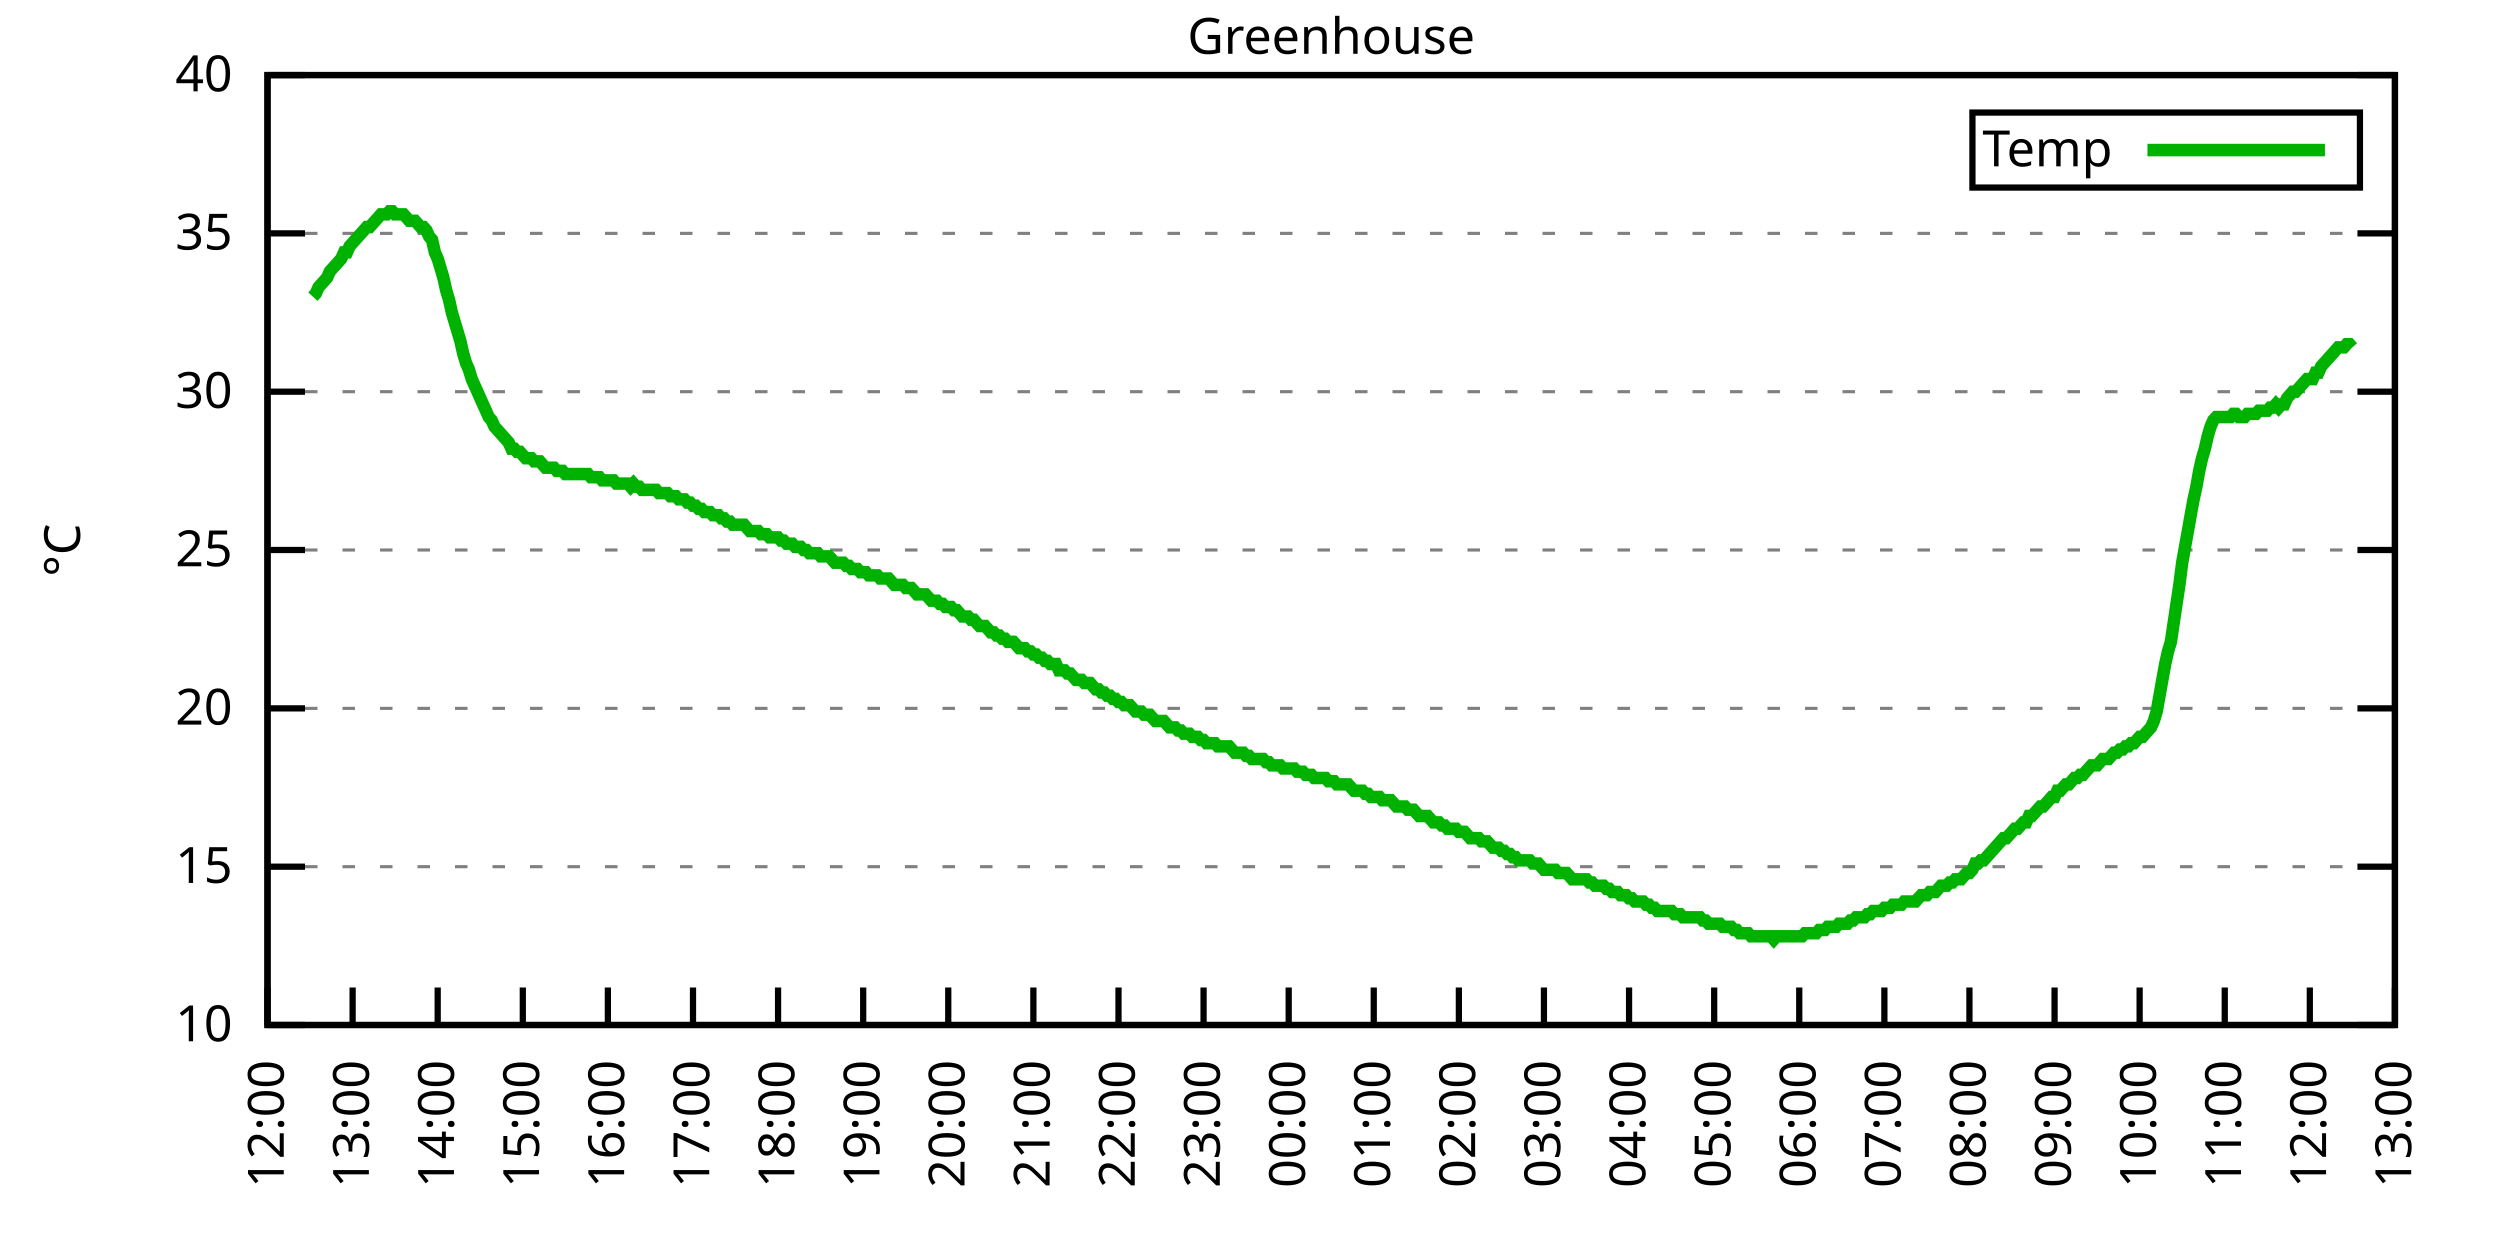
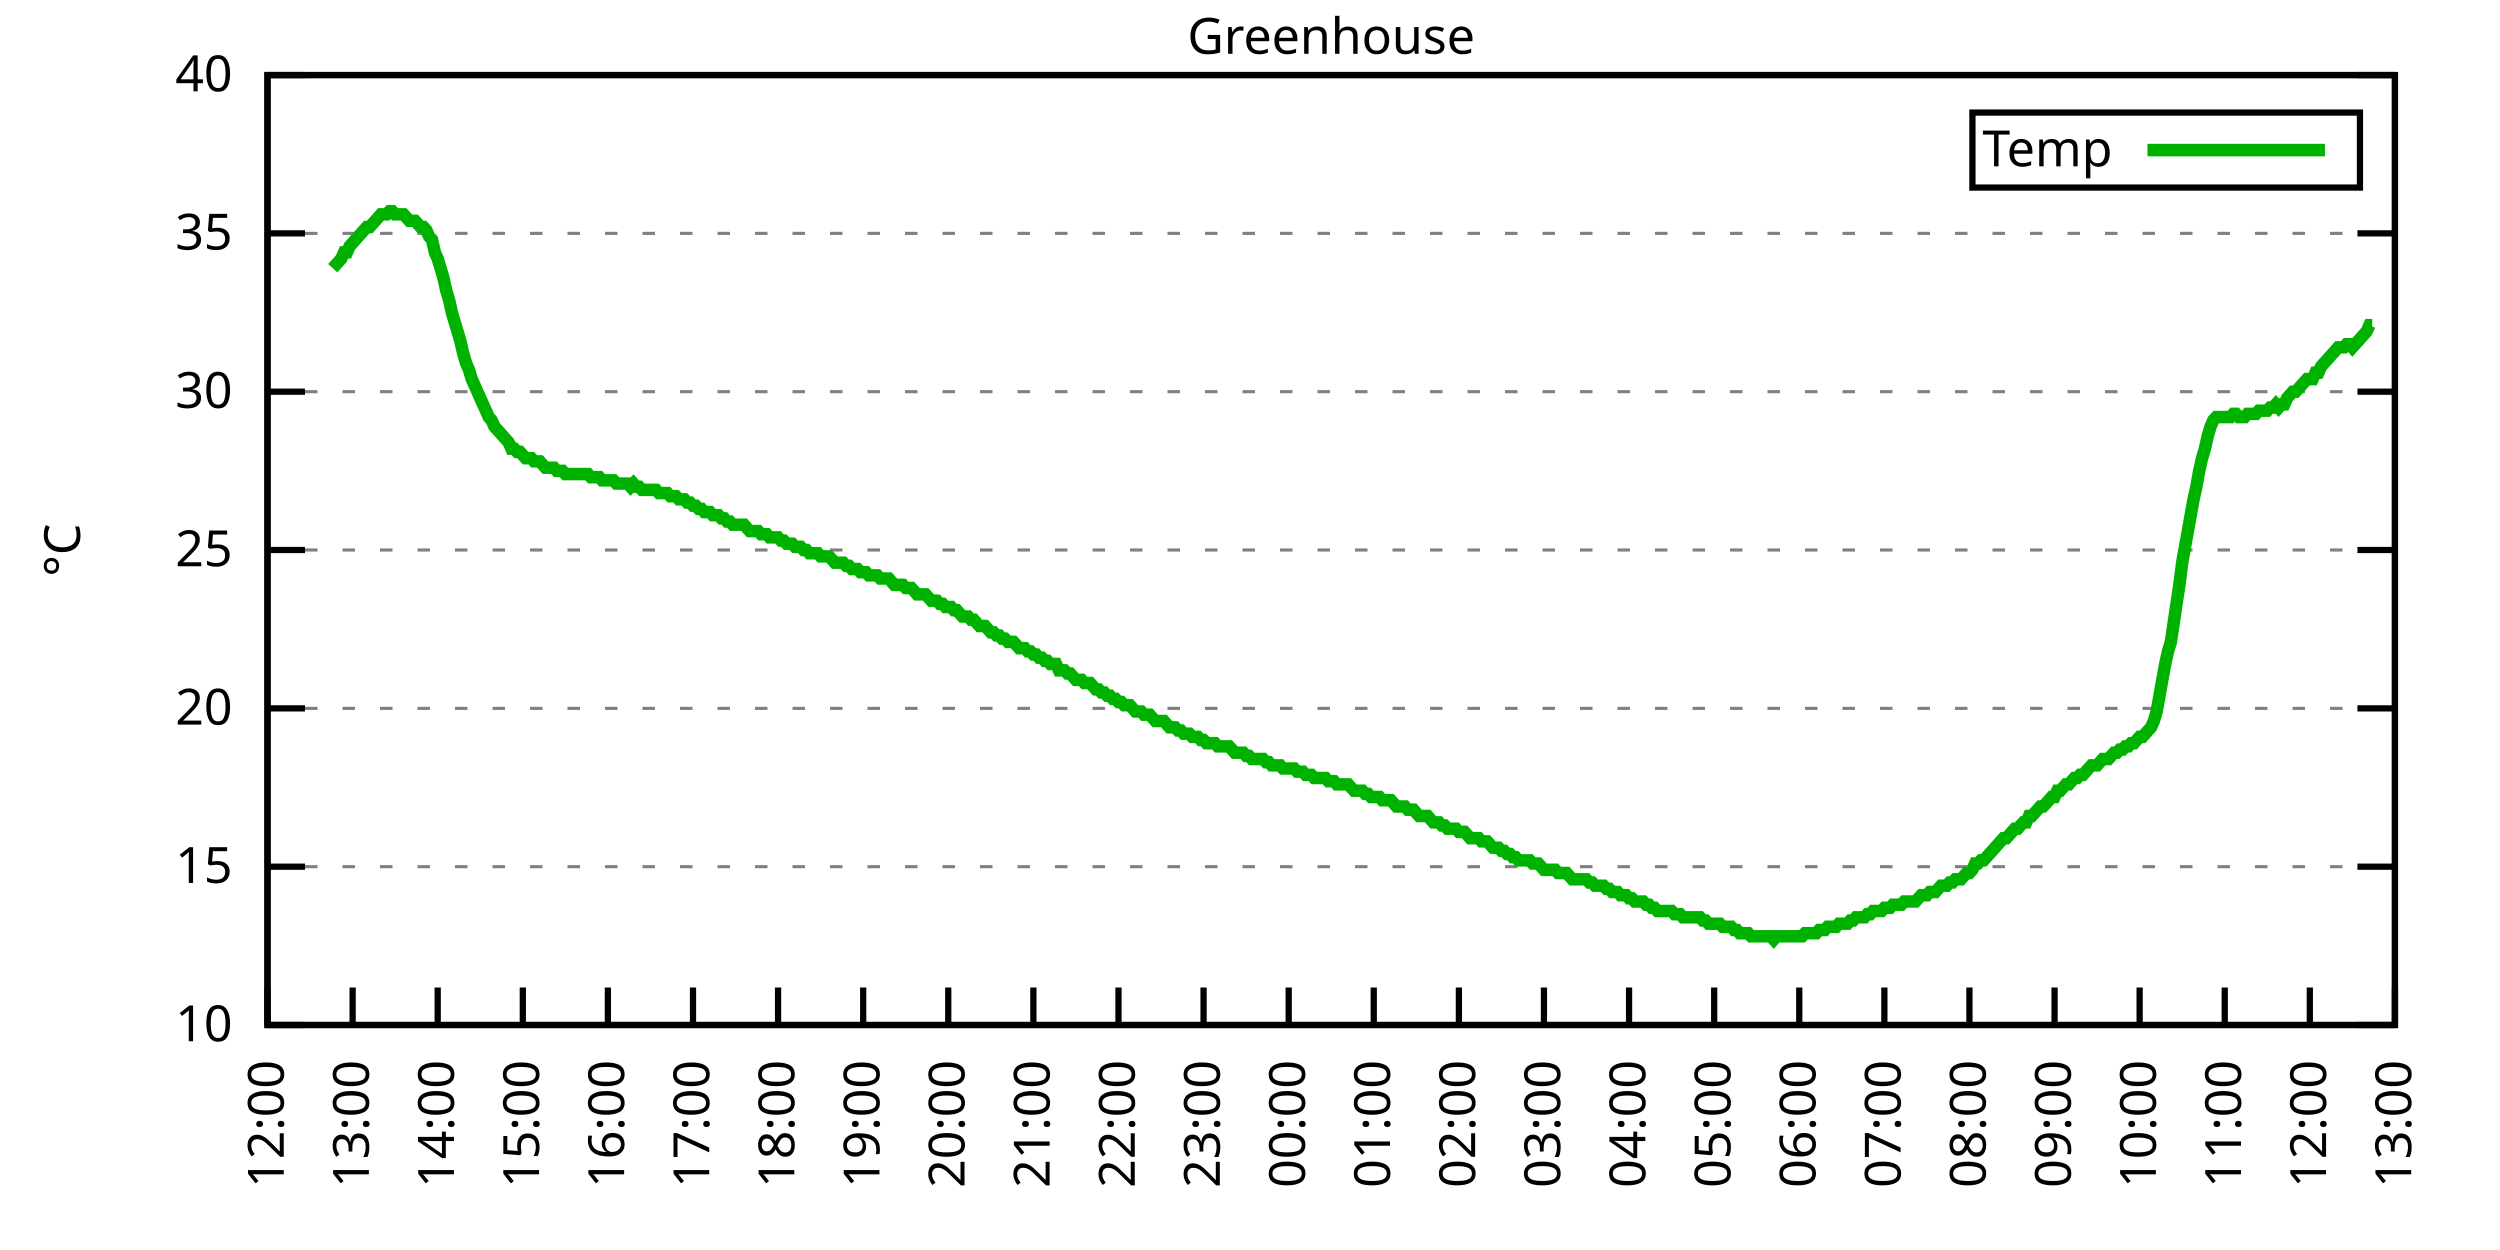
<svg xmlns="http://www.w3.org/2000/svg" xmlns:xlink="http://www.w3.org/1999/xlink" width="400" height="200" viewBox="0 0 400 200">
  <g id="gnuplot_canvas">
    <rect x="0" y="0" width="400" height="200" fill="none" />
    <defs>
      <circle id="gpDot" r="0.5" stroke-width="0.5" stroke="currentColor" />
      <path id="gpPt0" stroke-width="0.333" stroke="currentColor" d="M-1,0 h2 M0,-1 v2" />
      <path id="gpPt1" stroke-width="0.333" stroke="currentColor" d="M-1,-1 L1,1 M1,-1 L-1,1" />
      <path id="gpPt2" stroke-width="0.333" stroke="currentColor" d="M-1,0 L1,0 M0,-1 L0,1 M-1,-1 L1,1 M-1,1 L1,-1" />
      <rect id="gpPt3" stroke-width="0.333" stroke="currentColor" x="-1" y="-1" width="2" height="2" />
      <rect id="gpPt4" stroke-width="0.333" stroke="currentColor" fill="currentColor" x="-1" y="-1" width="2" height="2" />
      <circle id="gpPt5" stroke-width="0.333" stroke="currentColor" cx="0" cy="0" r="1" />
      <use xlink:href="#gpPt5" id="gpPt6" fill="currentColor" stroke="none" />
      <path id="gpPt7" stroke-width="0.333" stroke="currentColor" d="M0,-1.33 L-1.33,0.67 L1.33,0.67 z" />
      <use xlink:href="#gpPt7" id="gpPt8" fill="currentColor" stroke="none" />
      <use xlink:href="#gpPt7" id="gpPt9" stroke="currentColor" transform="rotate(180)" />
      <use xlink:href="#gpPt9" id="gpPt10" fill="currentColor" stroke="none" />
      <use xlink:href="#gpPt3" id="gpPt11" stroke="currentColor" transform="rotate(45)" />
      <use xlink:href="#gpPt11" id="gpPt12" fill="currentColor" stroke="none" />
      <path id="gpPt13" stroke-width="0.333" stroke="currentColor" d="M0,1.330 L1.265,0.411 L0.782,-1.067 L-0.782,-1.076 L-1.265,0.411 z" />
      <use xlink:href="#gpPt13" id="gpPt14" fill="currentColor" stroke="none" />
      <filter id="textbox" filterUnits="objectBoundingBox" x="0" y="0" height="1" width="1">
        <feFlood flood-color="white" flood-opacity="1" result="bgnd" />
        <feComposite in="SourceGraphic" in2="bgnd" operator="atop" />
      </filter>
      <filter id="greybox" filterUnits="objectBoundingBox" x="0" y="0" height="1" width="1">
        <feFlood flood-color="lightgrey" flood-opacity="1" result="grey" />
        <feComposite in="SourceGraphic" in2="grey" operator="atop" />
      </filter>
    </defs>
    <g fill="none" color="white" stroke="currentColor" stroke-width="1.00" stroke-linecap="butt" stroke-linejoin="miter">
</g>
    <g fill="none" color="black" stroke="currentColor" stroke-width="1.00" stroke-linecap="butt" stroke-linejoin="miter">
      <g stroke="none" shape-rendering="crispEdges">
        <polygon fill="rgb(255, 255, 255)" points="42.80,164.00 383.18,164.00 383.18,12.02 42.80,12.02 " />
      </g>
    </g>
    <g fill="none" color="black" stroke="currentColor" stroke-width="1.00" stroke-linecap="butt" stroke-linejoin="miter">
</g>
    <g fill="none" color="black" stroke="black" stroke-width="0.50" stroke-linecap="butt" stroke-linejoin="miter">
</g>
    <g fill="none" color="gray" stroke="currentColor" stroke-width="0.50" stroke-linecap="butt" stroke-linejoin="miter">
      <path stroke="gray" stroke-dasharray="2,4" class="gridline" d="M42.80,164.00 L383.19,164.00  " />
    </g>
    <g fill="none" color="gray" stroke="gray" stroke-width="1.00" stroke-linecap="butt" stroke-linejoin="miter">
</g>
    <g fill="none" color="black" stroke="currentColor" stroke-width="1.00" stroke-linecap="butt" stroke-linejoin="miter">
      <path stroke="black" d="M42.80,164.00 L48.80,164.00 M383.19,164.00 L377.19,164.00  " />
      <g transform="translate(37.20,166.60)" stroke="none" fill="black" font-family="Sans" font-size="8.00" text-anchor="end">
        <text>
          <tspan font-family="Sans"> 10</tspan>
        </text>
      </g>
    </g>
    <g fill="none" color="black" stroke="currentColor" stroke-width="1.00" stroke-linecap="butt" stroke-linejoin="miter">
</g>
    <g fill="none" color="black" stroke="black" stroke-width="0.50" stroke-linecap="butt" stroke-linejoin="miter">
</g>
    <g fill="none" color="gray" stroke="currentColor" stroke-width="0.50" stroke-linecap="butt" stroke-linejoin="miter">
      <path stroke="gray" stroke-dasharray="2,4" class="gridline" d="M42.80,138.67 L383.19,138.67  " />
    </g>
    <g fill="none" color="gray" stroke="gray" stroke-width="1.00" stroke-linecap="butt" stroke-linejoin="miter">
</g>
    <g fill="none" color="black" stroke="currentColor" stroke-width="1.00" stroke-linecap="butt" stroke-linejoin="miter">
      <path stroke="black" d="M42.80,138.67 L48.80,138.67 M383.19,138.67 L377.19,138.67  " />
      <g transform="translate(37.20,141.27)" stroke="none" fill="black" font-family="Sans" font-size="8.00" text-anchor="end">
        <text>
          <tspan font-family="Sans"> 15</tspan>
        </text>
      </g>
    </g>
    <g fill="none" color="black" stroke="currentColor" stroke-width="1.00" stroke-linecap="butt" stroke-linejoin="miter">
</g>
    <g fill="none" color="black" stroke="black" stroke-width="0.50" stroke-linecap="butt" stroke-linejoin="miter">
</g>
    <g fill="none" color="gray" stroke="currentColor" stroke-width="0.50" stroke-linecap="butt" stroke-linejoin="miter">
      <path stroke="gray" stroke-dasharray="2,4" class="gridline" d="M42.80,113.34 L383.19,113.34  " />
    </g>
    <g fill="none" color="gray" stroke="gray" stroke-width="1.00" stroke-linecap="butt" stroke-linejoin="miter">
</g>
    <g fill="none" color="black" stroke="currentColor" stroke-width="1.00" stroke-linecap="butt" stroke-linejoin="miter">
      <path stroke="black" d="M42.80,113.34 L48.80,113.34 M383.19,113.34 L377.19,113.34  " />
      <g transform="translate(37.20,115.94)" stroke="none" fill="black" font-family="Sans" font-size="8.00" text-anchor="end">
        <text>
          <tspan font-family="Sans"> 20</tspan>
        </text>
      </g>
    </g>
    <g fill="none" color="black" stroke="currentColor" stroke-width="1.00" stroke-linecap="butt" stroke-linejoin="miter">
</g>
    <g fill="none" color="black" stroke="black" stroke-width="0.50" stroke-linecap="butt" stroke-linejoin="miter">
</g>
    <g fill="none" color="gray" stroke="currentColor" stroke-width="0.50" stroke-linecap="butt" stroke-linejoin="miter">
      <path stroke="gray" stroke-dasharray="2,4" class="gridline" d="M42.80,88.00 L383.19,88.00  " />
    </g>
    <g fill="none" color="gray" stroke="gray" stroke-width="1.00" stroke-linecap="butt" stroke-linejoin="miter">
</g>
    <g fill="none" color="black" stroke="currentColor" stroke-width="1.00" stroke-linecap="butt" stroke-linejoin="miter">
      <path stroke="black" d="M42.80,88.00 L48.80,88.00 M383.19,88.00 L377.19,88.00  " />
      <g transform="translate(37.20,90.60)" stroke="none" fill="black" font-family="Sans" font-size="8.00" text-anchor="end">
        <text>
          <tspan font-family="Sans"> 25</tspan>
        </text>
      </g>
    </g>
    <g fill="none" color="black" stroke="currentColor" stroke-width="1.00" stroke-linecap="butt" stroke-linejoin="miter">
</g>
    <g fill="none" color="black" stroke="black" stroke-width="0.50" stroke-linecap="butt" stroke-linejoin="miter">
</g>
    <g fill="none" color="gray" stroke="currentColor" stroke-width="0.50" stroke-linecap="butt" stroke-linejoin="miter">
      <path stroke="gray" stroke-dasharray="2,4" class="gridline" d="M42.80,62.67 L383.19,62.67  " />
    </g>
    <g fill="none" color="gray" stroke="gray" stroke-width="1.00" stroke-linecap="butt" stroke-linejoin="miter">
</g>
    <g fill="none" color="black" stroke="currentColor" stroke-width="1.00" stroke-linecap="butt" stroke-linejoin="miter">
      <path stroke="black" d="M42.80,62.67 L48.80,62.67 M383.19,62.67 L377.19,62.67  " />
      <g transform="translate(37.20,65.27)" stroke="none" fill="black" font-family="Sans" font-size="8.00" text-anchor="end">
        <text>
          <tspan font-family="Sans"> 30</tspan>
        </text>
      </g>
    </g>
    <g fill="none" color="black" stroke="currentColor" stroke-width="1.00" stroke-linecap="butt" stroke-linejoin="miter">
</g>
    <g fill="none" color="black" stroke="black" stroke-width="0.50" stroke-linecap="butt" stroke-linejoin="miter">
</g>
    <g fill="none" color="gray" stroke="currentColor" stroke-width="0.50" stroke-linecap="butt" stroke-linejoin="miter">
      <path stroke="gray" stroke-dasharray="2,4" class="gridline" d="M42.80,37.34 L383.19,37.34  " />
    </g>
    <g fill="none" color="gray" stroke="gray" stroke-width="1.00" stroke-linecap="butt" stroke-linejoin="miter">
</g>
    <g fill="none" color="black" stroke="currentColor" stroke-width="1.00" stroke-linecap="butt" stroke-linejoin="miter">
      <path stroke="black" d="M42.80,37.34 L48.80,37.34 M383.19,37.34 L377.19,37.34  " />
      <g transform="translate(37.20,39.94)" stroke="none" fill="black" font-family="Sans" font-size="8.00" text-anchor="end">
        <text>
          <tspan font-family="Sans"> 35</tspan>
        </text>
      </g>
    </g>
    <g fill="none" color="black" stroke="currentColor" stroke-width="1.00" stroke-linecap="butt" stroke-linejoin="miter">
</g>
    <g fill="none" color="black" stroke="black" stroke-width="0.50" stroke-linecap="butt" stroke-linejoin="miter">
</g>
    <g fill="none" color="gray" stroke="currentColor" stroke-width="0.50" stroke-linecap="butt" stroke-linejoin="miter">
      <path stroke="gray" stroke-dasharray="2,4" class="gridline" d="M42.80,12.01 L383.19,12.01  " />
    </g>
    <g fill="none" color="gray" stroke="gray" stroke-width="1.00" stroke-linecap="butt" stroke-linejoin="miter">
</g>
    <g fill="none" color="black" stroke="currentColor" stroke-width="1.00" stroke-linecap="butt" stroke-linejoin="miter">
      <path stroke="black" d="M42.80,12.01 L48.80,12.01 M383.19,12.01 L377.19,12.01  " />
      <g transform="translate(37.20,14.61)" stroke="none" fill="black" font-family="Sans" font-size="8.00" text-anchor="end">
        <text>
          <tspan font-family="Sans"> 40</tspan>
        </text>
      </g>
    </g>
    <g fill="none" color="black" stroke="currentColor" stroke-width="1.00" stroke-linecap="butt" stroke-linejoin="miter">
      <path stroke="black" d="M42.80,164.00 L42.80,158.00  " />
      <g transform="translate(45.40,169.60) rotate(270.00)" stroke="none" fill="black" font-family="Sans" font-size="8.00" text-anchor="end">
        <text>
          <tspan font-family="Sans">12:00</tspan>
        </text>
      </g>
    </g>
    <g fill="none" color="black" stroke="currentColor" stroke-width="1.00" stroke-linecap="butt" stroke-linejoin="miter">
      <path stroke="black" d="M56.42,164.00 L56.42,158.00  " />
      <g transform="translate(59.02,169.60) rotate(270.00)" stroke="none" fill="black" font-family="Sans" font-size="8.00" text-anchor="end">
        <text>
          <tspan font-family="Sans">13:00</tspan>
        </text>
      </g>
    </g>
    <g fill="none" color="black" stroke="currentColor" stroke-width="1.00" stroke-linecap="butt" stroke-linejoin="miter">
      <path stroke="black" d="M70.03,164.00 L70.03,158.00  " />
      <g transform="translate(72.63,169.60) rotate(270.00)" stroke="none" fill="black" font-family="Sans" font-size="8.00" text-anchor="end">
        <text>
          <tspan font-family="Sans">14:00</tspan>
        </text>
      </g>
    </g>
    <g fill="none" color="black" stroke="currentColor" stroke-width="1.00" stroke-linecap="butt" stroke-linejoin="miter">
      <path stroke="black" d="M83.65,164.00 L83.65,158.00  " />
      <g transform="translate(86.25,169.60) rotate(270.00)" stroke="none" fill="black" font-family="Sans" font-size="8.00" text-anchor="end">
        <text>
          <tspan font-family="Sans">15:00</tspan>
        </text>
      </g>
    </g>
    <g fill="none" color="black" stroke="currentColor" stroke-width="1.00" stroke-linecap="butt" stroke-linejoin="miter">
      <path stroke="black" d="M97.26,164.00 L97.26,158.00  " />
      <g transform="translate(99.86,169.60) rotate(270.00)" stroke="none" fill="black" font-family="Sans" font-size="8.00" text-anchor="end">
        <text>
          <tspan font-family="Sans">16:00</tspan>
        </text>
      </g>
    </g>
    <g fill="none" color="black" stroke="currentColor" stroke-width="1.00" stroke-linecap="butt" stroke-linejoin="miter">
      <path stroke="black" d="M110.88,164.00 L110.88,158.00  " />
      <g transform="translate(113.48,169.60) rotate(270.00)" stroke="none" fill="black" font-family="Sans" font-size="8.00" text-anchor="end">
        <text>
          <tspan font-family="Sans">17:00</tspan>
        </text>
      </g>
    </g>
    <g fill="none" color="black" stroke="currentColor" stroke-width="1.00" stroke-linecap="butt" stroke-linejoin="miter">
      <path stroke="black" d="M124.49,164.00 L124.49,158.00  " />
      <g transform="translate(127.09,169.60) rotate(270.00)" stroke="none" fill="black" font-family="Sans" font-size="8.00" text-anchor="end">
        <text>
          <tspan font-family="Sans">18:00</tspan>
        </text>
      </g>
    </g>
    <g fill="none" color="black" stroke="currentColor" stroke-width="1.00" stroke-linecap="butt" stroke-linejoin="miter">
      <path stroke="black" d="M138.11,164.00 L138.11,158.00  " />
      <g transform="translate(140.71,169.60) rotate(270.00)" stroke="none" fill="black" font-family="Sans" font-size="8.00" text-anchor="end">
        <text>
          <tspan font-family="Sans">19:00</tspan>
        </text>
      </g>
    </g>
    <g fill="none" color="black" stroke="currentColor" stroke-width="1.00" stroke-linecap="butt" stroke-linejoin="miter">
      <path stroke="black" d="M151.72,164.00 L151.72,158.00  " />
      <g transform="translate(154.32,169.60) rotate(270.00)" stroke="none" fill="black" font-family="Sans" font-size="8.00" text-anchor="end">
        <text>
          <tspan font-family="Sans">20:00</tspan>
        </text>
      </g>
    </g>
    <g fill="none" color="black" stroke="currentColor" stroke-width="1.00" stroke-linecap="butt" stroke-linejoin="miter">
      <path stroke="black" d="M165.34,164.00 L165.34,158.00  " />
      <g transform="translate(167.94,169.60) rotate(270.00)" stroke="none" fill="black" font-family="Sans" font-size="8.00" text-anchor="end">
        <text>
          <tspan font-family="Sans">21:00</tspan>
        </text>
      </g>
    </g>
    <g fill="none" color="black" stroke="currentColor" stroke-width="1.00" stroke-linecap="butt" stroke-linejoin="miter">
      <path stroke="black" d="M178.96,164.00 L178.96,158.00  " />
      <g transform="translate(181.56,169.60) rotate(270.00)" stroke="none" fill="black" font-family="Sans" font-size="8.00" text-anchor="end">
        <text>
          <tspan font-family="Sans">22:00</tspan>
        </text>
      </g>
    </g>
    <g fill="none" color="black" stroke="currentColor" stroke-width="1.00" stroke-linecap="butt" stroke-linejoin="miter">
      <path stroke="black" d="M192.57,164.00 L192.57,158.00  " />
      <g transform="translate(195.17,169.60) rotate(270.00)" stroke="none" fill="black" font-family="Sans" font-size="8.00" text-anchor="end">
        <text>
          <tspan font-family="Sans">23:00</tspan>
        </text>
      </g>
    </g>
    <g fill="none" color="black" stroke="currentColor" stroke-width="1.00" stroke-linecap="butt" stroke-linejoin="miter">
      <path stroke="black" d="M206.19,164.00 L206.19,158.00  " />
      <g transform="translate(208.79,169.60) rotate(270.00)" stroke="none" fill="black" font-family="Sans" font-size="8.00" text-anchor="end">
        <text>
          <tspan font-family="Sans">00:00</tspan>
        </text>
      </g>
    </g>
    <g fill="none" color="black" stroke="currentColor" stroke-width="1.00" stroke-linecap="butt" stroke-linejoin="miter">
      <path stroke="black" d="M219.80,164.00 L219.80,158.00  " />
      <g transform="translate(222.40,169.60) rotate(270.00)" stroke="none" fill="black" font-family="Sans" font-size="8.00" text-anchor="end">
        <text>
          <tspan font-family="Sans">01:00</tspan>
        </text>
      </g>
    </g>
    <g fill="none" color="black" stroke="currentColor" stroke-width="1.00" stroke-linecap="butt" stroke-linejoin="miter">
      <path stroke="black" d="M233.42,164.00 L233.42,158.00  " />
      <g transform="translate(236.02,169.60) rotate(270.00)" stroke="none" fill="black" font-family="Sans" font-size="8.00" text-anchor="end">
        <text>
          <tspan font-family="Sans">02:00</tspan>
        </text>
      </g>
    </g>
    <g fill="none" color="black" stroke="currentColor" stroke-width="1.00" stroke-linecap="butt" stroke-linejoin="miter">
      <path stroke="black" d="M247.03,164.00 L247.03,158.00  " />
      <g transform="translate(249.63,169.60) rotate(270.00)" stroke="none" fill="black" font-family="Sans" font-size="8.00" text-anchor="end">
        <text>
          <tspan font-family="Sans">03:00</tspan>
        </text>
      </g>
    </g>
    <g fill="none" color="black" stroke="currentColor" stroke-width="1.00" stroke-linecap="butt" stroke-linejoin="miter">
      <path stroke="black" d="M260.65,164.00 L260.65,158.00  " />
      <g transform="translate(263.25,169.60) rotate(270.00)" stroke="none" fill="black" font-family="Sans" font-size="8.00" text-anchor="end">
        <text>
          <tspan font-family="Sans">04:00</tspan>
        </text>
      </g>
    </g>
    <g fill="none" color="black" stroke="currentColor" stroke-width="1.00" stroke-linecap="butt" stroke-linejoin="miter">
      <path stroke="black" d="M274.27,164.00 L274.27,158.00  " />
      <g transform="translate(276.87,169.60) rotate(270.00)" stroke="none" fill="black" font-family="Sans" font-size="8.00" text-anchor="end">
        <text>
          <tspan font-family="Sans">05:00</tspan>
        </text>
      </g>
    </g>
    <g fill="none" color="black" stroke="currentColor" stroke-width="1.00" stroke-linecap="butt" stroke-linejoin="miter">
      <path stroke="black" d="M287.88,164.00 L287.88,158.00  " />
      <g transform="translate(290.48,169.60) rotate(270.00)" stroke="none" fill="black" font-family="Sans" font-size="8.00" text-anchor="end">
        <text>
          <tspan font-family="Sans">06:00</tspan>
        </text>
      </g>
    </g>
    <g fill="none" color="black" stroke="currentColor" stroke-width="1.00" stroke-linecap="butt" stroke-linejoin="miter">
      <path stroke="black" d="M301.50,164.00 L301.50,158.00  " />
      <g transform="translate(304.10,169.60) rotate(270.00)" stroke="none" fill="black" font-family="Sans" font-size="8.00" text-anchor="end">
        <text>
          <tspan font-family="Sans">07:00</tspan>
        </text>
      </g>
    </g>
    <g fill="none" color="black" stroke="currentColor" stroke-width="1.00" stroke-linecap="butt" stroke-linejoin="miter">
      <path stroke="black" d="M315.11,164.00 L315.11,158.00  " />
      <g transform="translate(317.71,169.60) rotate(270.00)" stroke="none" fill="black" font-family="Sans" font-size="8.00" text-anchor="end">
        <text>
          <tspan font-family="Sans">08:00</tspan>
        </text>
      </g>
    </g>
    <g fill="none" color="black" stroke="currentColor" stroke-width="1.00" stroke-linecap="butt" stroke-linejoin="miter">
      <path stroke="black" d="M328.73,164.00 L328.73,158.00  " />
      <g transform="translate(331.33,169.60) rotate(270.00)" stroke="none" fill="black" font-family="Sans" font-size="8.00" text-anchor="end">
        <text>
          <tspan font-family="Sans">09:00</tspan>
        </text>
      </g>
    </g>
    <g fill="none" color="black" stroke="currentColor" stroke-width="1.00" stroke-linecap="butt" stroke-linejoin="miter">
      <path stroke="black" d="M342.34,164.00 L342.34,158.00  " />
      <g transform="translate(344.94,169.60) rotate(270.00)" stroke="none" fill="black" font-family="Sans" font-size="8.00" text-anchor="end">
        <text>
          <tspan font-family="Sans">10:00</tspan>
        </text>
      </g>
    </g>
    <g fill="none" color="black" stroke="currentColor" stroke-width="1.00" stroke-linecap="butt" stroke-linejoin="miter">
      <path stroke="black" d="M355.96,164.00 L355.96,158.00  " />
      <g transform="translate(358.56,169.60) rotate(270.00)" stroke="none" fill="black" font-family="Sans" font-size="8.00" text-anchor="end">
        <text>
          <tspan font-family="Sans">11:00</tspan>
        </text>
      </g>
    </g>
    <g fill="none" color="black" stroke="currentColor" stroke-width="1.00" stroke-linecap="butt" stroke-linejoin="miter">
      <path stroke="black" d="M369.57,164.00 L369.57,158.00  " />
      <g transform="translate(372.17,169.60) rotate(270.00)" stroke="none" fill="black" font-family="Sans" font-size="8.00" text-anchor="end">
        <text>
          <tspan font-family="Sans">12:00</tspan>
        </text>
      </g>
    </g>
    <g fill="none" color="black" stroke="currentColor" stroke-width="1.00" stroke-linecap="butt" stroke-linejoin="miter">
      <path stroke="black" d="M383.19,164.00 L383.19,158.00  " />
      <g transform="translate(385.79,169.60) rotate(270.00)" stroke="none" fill="black" font-family="Sans" font-size="8.00" text-anchor="end">
        <text>
          <tspan font-family="Sans">13:00</tspan>
        </text>
      </g>
    </g>
    <g fill="none" color="black" stroke="currentColor" stroke-width="1.00" stroke-linecap="butt" stroke-linejoin="miter">
</g>
    <g fill="none" color="black" stroke="currentColor" stroke-width="1.00" stroke-linecap="butt" stroke-linejoin="miter">
      <path stroke="black" d="M42.80,12.01 L42.80,164.00 L383.19,164.00 L383.19,12.01 L42.80,12.01 Z  " />
    </g>
    <g fill="none" color="black" stroke="currentColor" stroke-width="1.00" stroke-linecap="butt" stroke-linejoin="miter">
</g>
    <g fill="none" color="black" stroke="currentColor" stroke-width="1.00" stroke-linecap="butt" stroke-linejoin="miter">
      <path stroke="black" d="M315.59,30.01 L315.59,18.01 L377.59,18.01 L377.59,30.01 L315.59,30.01 Z  " />
    </g>
    <g id="Greenhouse_plot_1">
      <g fill="none" color="white" stroke="black" stroke-width="2.00" stroke-linecap="butt" stroke-linejoin="miter">
</g>
      <g fill="none" color="black" stroke="currentColor" stroke-width="2.00" stroke-linecap="butt" stroke-linejoin="miter">
        <g transform="translate(337.99,26.61)" stroke="none" fill="black" font-family="Sans" font-size="8.00" text-anchor="end">
          <text>
            <tspan font-family="Sans">Temp</tspan>
          </text>
        </g>
      </g>
      <g fill="none" color="black" stroke="currentColor" stroke-width="2.00" stroke-linecap="butt" stroke-linejoin="miter">
-         <path stroke="rgb(  0, 178,   0)" d="M343.59,24.01 L371.99,24.01 M50.06,47.47 L50.52,46.97 L50.97,45.95 L51.42,45.45 L51.88,44.94 L52.33,44.43   L52.78,43.42 L53.24,42.91 L53.69,42.41 L54.15,41.90 L54.60,41.39 L55.05,40.38 L55.51,40.38 L55.96,39.37   L56.42,38.86 L56.87,38.35 L57.32,37.85 L57.78,37.34 L58.23,36.84 L58.68,36.33 L59.14,36.33 L59.59,35.82   L60.05,35.32 L60.50,34.81 L60.95,34.30 L61.41,34.30 L61.86,34.30 L62.32,33.80 L62.77,33.80 L63.22,34.30   L63.68,34.30 L64.13,34.30 L64.58,34.30 L65.04,34.81 L65.49,35.32 L65.95,35.32 L66.40,35.32 L66.85,35.82   L67.31,36.33 L67.76,36.33 L68.22,36.84 L68.67,37.85 L69.12,38.35 L69.58,40.38 L70.03,41.39 L70.49,42.91   L70.94,44.43 L71.39,46.46 L71.85,47.98 L72.30,50.01 L72.75,51.53 L73.21,53.05 L73.66,54.57 L74.12,56.59   L74.57,58.11 L75.02,59.13 L75.48,60.65 L75.93,61.66 L76.39,62.67 L76.84,63.69 L77.29,64.70 L77.75,65.71   L78.20,66.73 L78.65,67.23 L79.11,68.25 L79.56,68.75 L80.02,69.26 L80.47,69.77 L80.92,70.27 L81.38,70.78   L81.83,71.79 L82.29,71.79 L82.74,72.30 L83.19,72.30 L83.65,72.81 L84.10,73.31 L84.55,73.31 L85.01,73.31   L85.46,73.82 L85.92,73.82 L86.37,73.82 L86.82,74.33 L87.28,74.83 L87.73,74.83 L88.19,74.83 L88.64,74.83   L89.09,75.34 L89.55,75.34 L90.00,75.34 L90.45,75.85 L90.91,75.85 L91.36,75.85 L91.82,75.85 L92.27,75.85   L92.72,75.85 L93.18,75.85 L93.63,75.85 L94.09,75.85 L94.54,76.35 L94.99,76.35 L95.45,76.35 L95.90,76.35   L96.35,76.86 L96.81,76.86 L97.26,76.86 L97.72,76.86 L98.17,76.86 L98.62,77.37 L99.08,77.37 L99.53,77.37   L99.99,77.37 L100.44,77.37 L100.89,77.87 L101.35,77.37 L101.80,77.87 L102.25,77.87 L102.71,78.38 L103.16,78.38   L103.62,78.38 L104.07,78.38 L104.52,78.38 L104.98,78.38 L105.43,78.89 L105.89,78.89 L106.34,78.89 L106.79,78.89   L107.25,79.39 L107.70,79.39 L108.15,79.39 L108.61,79.90 L109.06,79.90 L109.52,79.90 L109.97,80.41 L110.42,80.41   L110.88,80.91 L111.33,80.91 L111.79,81.42 L112.24,81.42 L112.69,81.93 L113.15,81.93 L113.60,81.93 L114.05,82.43   L114.51,82.43 L114.96,82.43 L115.42,82.94 L115.87,82.94 L116.32,83.45 L116.78,83.45 L117.23,83.95 L117.69,83.95   L118.14,83.95 L118.59,83.95 L119.05,83.95 L119.50,84.46 L119.96,84.97 L120.41,84.97 L120.86,84.97 L121.32,84.97   L121.77,85.47 L122.22,85.47 L122.68,85.47 L123.13,85.98 L123.59,85.98 L124.04,85.98 L124.49,85.98 L124.95,86.49   L125.40,86.49 L125.86,86.99 L126.31,86.99 L126.76,86.99 L127.22,87.50 L127.67,87.50 L128.12,87.50 L128.58,88.00   L129.03,88.00 L129.49,88.51 L129.94,88.51 L130.39,88.51 L130.85,88.51 L131.30,89.02 L131.76,89.02 L132.21,89.02   L132.66,89.02 L133.12,89.52 L133.57,90.03 L134.02,90.03 L134.48,90.03 L134.93,90.03 L135.39,90.54 L135.84,90.54   L136.29,91.04 L136.75,91.04 L137.20,91.04 L137.66,91.55 L138.11,91.55 L138.56,91.55 L139.02,92.06 L139.47,92.06   L139.92,92.06 L140.38,92.06 L140.83,92.56 L141.29,92.56 L141.74,92.56 L142.19,92.56 L142.65,93.07 L143.10,93.58   L143.56,93.58 L144.01,93.58 L144.46,93.58 L144.92,94.08 L145.37,94.08 L145.82,94.08 L146.28,94.59 L146.73,95.10   L147.19,95.10 L147.64,95.10 L148.09,95.10 L148.55,95.60 L149.00,96.11 L149.46,96.11 L149.91,96.11 L150.36,96.62   L150.82,96.62 L151.27,97.12 L151.72,97.12 L152.18,97.12 L152.63,97.63 L153.09,97.63 L153.54,98.14 L153.99,98.64   L154.45,98.64 L154.90,98.64 L155.36,99.15 L155.81,99.15 L156.26,99.66 L156.72,100.16 L157.17,100.16 L157.62,100.16   L158.08,100.67 L158.53,101.18 L158.99,101.18 L159.44,101.68 L159.89,101.68 L160.35,102.19 L160.80,102.19 L161.26,102.70   L161.71,102.70 L162.16,102.70 L162.62,103.20 L163.07,103.71 L163.52,103.71 L163.98,103.71 L164.43,104.22 L164.89,104.22   L165.34,104.72 L165.79,104.72 L166.25,105.23 L166.70,105.23 L167.16,105.74 L167.61,105.74 L168.06,106.24 L168.52,106.24   L168.97,106.24 L169.43,107.26 L169.88,107.26 L170.33,107.26 L170.79,107.76 L171.24,107.76 L171.69,108.27 L172.15,108.78   L172.60,108.78 L173.06,108.78 L173.51,109.28 L173.96,109.28 L174.42,109.28 L174.87,109.79 L175.33,110.30 L175.78,110.30   L176.23,110.80 L176.69,110.80 L177.14,111.31 L177.59,111.31 L178.05,111.82 L178.50,111.82 L178.96,112.32 L179.41,112.32   L179.86,112.83 L180.32,112.83 L180.77,112.83 L181.23,113.34 L181.68,113.84 L182.13,113.84 L182.59,113.84 L183.04,114.35   L183.49,114.35 L183.95,114.35 L184.40,114.86 L184.86,115.36 L185.31,115.36 L185.76,115.36 L186.22,115.36 L186.67,115.87   L187.13,116.38 L187.58,116.38 L188.03,116.38 L188.49,116.88 L188.94,116.88 L189.39,117.39 L189.85,117.39 L190.30,117.39   L190.76,117.90 L191.21,117.90 L191.66,117.90 L192.12,118.40 L192.57,118.40 L193.03,118.91 L193.48,118.91 L193.93,118.91   L194.39,118.91 L194.84,119.42 L195.29,119.42 L195.75,119.42 L196.20,119.42 L196.66,119.42 L197.11,119.92 L197.56,120.43   L198.02,120.43 L198.47,120.43 L198.93,120.43 L199.38,120.94 L199.83,120.94 L200.29,121.44 L200.74,121.44 L201.19,121.44   L201.65,121.44 L202.10,121.44 L202.56,121.95 L203.01,121.95 L203.46,122.46 L203.92,122.46 L204.37,122.46 L204.83,122.46   L205.28,122.96 L205.73,122.96 L206.19,122.96 L206.64,122.96 L207.09,122.96 L207.55,123.47 L208.00,123.47 L208.46,123.47   L208.91,123.98 L209.36,123.98 L209.82,123.98 L210.27,124.48 L210.73,124.48 L211.18,124.48 L211.63,124.48 L212.09,124.48   L212.54,124.99 L213.00,124.99 L213.45,124.99 L213.90,125.50 L214.36,125.50 L214.81,125.50 L215.26,125.50 L215.72,125.50   L216.17,126.00 L216.63,126.51 L217.08,126.51 L217.53,126.51 L217.99,126.51 L218.44,127.02 L218.90,127.02 L219.35,127.52   L219.80,127.52 L220.26,127.52 L220.71,127.52 L221.16,128.03 L221.62,128.03 L222.07,128.03 L222.53,128.03 L222.98,128.54   L223.43,129.04 L223.89,129.04 L224.34,129.04 L224.80,129.04 L225.25,129.55 L225.70,129.55 L226.16,129.55 L226.61,130.06   L227.06,130.56 L227.52,130.56 L227.97,130.56 L228.43,130.56 L228.88,131.07 L229.33,131.58 L229.79,131.58 L230.24,131.58   L230.70,132.08 L231.15,132.08 L231.60,132.59 L232.06,132.59 L232.51,132.59 L232.96,132.59 L233.42,133.10 L233.87,133.10   L234.33,133.10 L234.78,133.60 L235.23,134.11 L235.69,134.11 L236.14,134.11 L236.60,134.11 L237.05,134.62 L237.50,134.62   L237.96,134.62 L238.41,135.12 L238.86,135.63 L239.32,135.63 L239.77,135.63 L240.23,136.14 L240.68,136.14 L241.13,136.64   L241.59,136.64 L242.04,137.15 L242.50,137.15 L242.95,137.66 L243.40,137.66 L243.86,137.66 L244.31,137.66 L244.76,137.66   L245.22,138.16 L245.67,138.16 L246.13,138.16 L246.58,138.67 L247.03,139.17 L247.49,139.17 L247.94,139.17 L248.40,139.17   L248.85,139.17 L249.30,139.68 L249.76,139.68 L250.21,139.68 L250.66,139.68 L251.12,140.19 L251.57,140.69 L252.03,140.69   L252.48,140.69 L252.93,140.69 L253.39,140.69 L253.84,140.69 L254.30,141.20 L254.75,141.20 L255.20,141.71 L255.66,141.71   L256.11,141.71 L256.56,141.71 L257.02,142.21 L257.47,142.21 L257.93,142.72 L258.38,142.72 L258.83,142.72 L259.29,143.23   L259.74,143.23 L260.20,143.23 L260.65,143.73 L261.10,143.73 L261.56,144.24 L262.01,144.24 L262.47,144.24 L262.92,144.24   L263.37,144.75 L263.83,144.75 L264.28,145.25 L264.73,145.25 L265.19,145.76 L265.64,145.76 L266.10,145.76 L266.55,145.76   L267.00,145.76 L267.46,145.76 L267.91,146.27 L268.37,146.27 L268.82,146.27 L269.27,146.77 L269.73,146.77 L270.18,146.77   L270.63,146.77 L271.09,146.77 L271.54,146.77 L272.00,146.77 L272.45,147.28 L272.90,147.28 L273.36,147.79 L273.81,147.79   L274.27,147.79 L274.72,147.79 L275.17,147.79 L275.63,148.29 L276.08,148.29 L276.53,148.29 L276.99,148.29 L277.44,148.80   L277.90,148.80 L278.35,149.31 L278.80,149.31 L279.26,149.31 L279.71,149.31 L280.17,149.81 L280.62,149.81 L281.07,149.81   L281.53,149.81 L281.98,149.81 L282.43,149.81 L282.89,149.81 L283.34,149.81 L283.80,150.32 L284.25,149.81 L284.70,149.81   L285.16,149.81 L285.61,149.81 L286.07,149.81 L286.52,149.81 L286.97,149.81 L287.43,149.81 L287.88,149.81 L288.33,149.81   L288.79,149.31 L289.24,149.31 L289.70,149.31 L290.15,149.31 L290.60,149.31 L291.06,148.80 L291.51,148.80 L291.97,148.80   L292.42,148.29 L292.87,148.29 L293.33,148.29 L293.78,148.29 L294.23,147.79 L294.69,147.79 L295.14,147.79 L295.60,147.79   L296.05,147.28 L296.50,147.28 L296.96,146.77 L297.41,146.77 L297.87,146.77 L298.32,146.77 L298.77,146.27 L299.23,146.27   L299.68,145.76 L300.13,145.76 L300.59,145.76 L301.04,145.76 L301.50,145.25 L301.95,145.25 L302.40,145.25 L302.86,144.75   L303.31,144.75 L303.77,144.75 L304.22,144.75 L304.67,144.24 L305.13,144.24 L305.58,144.24 L306.03,144.24 L306.49,144.24   L306.94,143.73 L307.40,143.23 L307.85,143.23 L308.30,143.23 L308.76,142.72 L309.21,142.72 L309.67,142.72 L310.12,142.21   L310.57,141.71 L311.03,141.71 L311.48,141.71 L311.94,141.20 L312.39,141.20 L312.84,140.69 L313.30,140.69 L313.75,140.69   L314.20,140.19 L314.66,139.68 L315.11,139.68 L315.57,139.17 L316.02,138.16 L316.47,138.16 L316.93,137.66 L317.38,137.66   L317.84,137.15 L318.29,136.64 L318.74,136.14 L319.20,135.63 L319.65,135.12 L320.10,134.62 L320.56,134.11 L321.01,134.11   L321.47,133.60 L321.92,133.10 L322.37,132.59 L322.83,132.59 L323.28,132.08 L323.74,131.58 L324.19,131.58 L324.64,130.56   L325.10,130.56 L325.55,130.06 L326.00,129.55 L326.46,129.04 L326.91,129.04 L327.37,128.54 L327.82,128.03 L328.27,127.52   L328.73,127.52 L329.18,126.51 L329.64,126.51 L330.09,126.00 L330.54,125.50 L331.00,125.50 L331.45,124.99 L331.90,124.48   L332.36,124.48 L332.81,123.98 L333.27,123.98 L333.72,123.47 L334.17,122.96 L334.63,122.46 L335.08,122.46 L335.54,122.46   L335.99,121.95 L336.44,121.44 L336.90,121.44 L337.35,121.44 L337.80,120.94 L338.26,120.43 L338.71,120.43 L339.17,119.92   L339.62,119.92 L340.07,119.42 L340.53,119.42 L340.98,118.91 L341.44,118.91 L341.89,118.40 L342.34,117.90 L342.80,117.90   L343.25,117.39 L343.70,116.88 L344.16,116.38 L344.61,115.36 L345.07,113.84 L345.52,111.31 L345.97,108.78 L346.43,106.24   L346.88,104.22 L347.34,102.70 L347.79,99.66 L348.24,96.62 L348.70,93.58 L349.15,90.03 L349.60,87.50 L350.06,84.97   L350.51,82.43 L350.97,79.90 L351.42,77.87 L351.87,75.34 L352.33,73.31 L352.78,71.79 L353.24,69.77 L353.69,68.25   L354.14,67.23 L354.60,66.73 L355.05,66.73 L355.50,66.73 L355.96,66.73 L356.41,66.73 L356.87,66.73 L357.32,66.22   L357.77,66.22 L358.23,66.73 L358.68,66.73 L359.14,66.73 L359.59,66.22 L360.04,66.22 L360.50,66.22 L360.95,66.22   L361.41,65.71 L361.86,65.71 L362.31,65.71 L362.77,65.71 L363.22,65.21 L363.67,65.21 L364.13,64.70 L364.58,65.21   L365.04,64.70 L365.49,64.70 L365.94,63.69 L366.40,63.18 L366.85,62.67 L367.31,62.67 L367.76,62.17 L368.21,61.66   L368.67,61.15 L369.12,60.65 L369.57,60.65 L370.03,60.65 L370.48,59.63 L370.94,59.63 L371.39,58.62 L371.84,58.11   L372.30,57.61 L372.75,57.10 L373.21,56.59 L373.66,56.09 L374.11,55.58 L374.57,55.58 L375.02,55.58 L375.47,55.07   L375.93,55.07 L376.38,55.58  " />
+         <path stroke="rgb(  0, 178,   0)" d="M343.59,24.01 L371.99,24.01 M53.24,42.91 L53.69,42.41 L54.15,41.90 L54.60,41.39 L55.05,40.38 L55.51,40.38   L55.96,39.37 L56.42,38.86 L56.87,38.35 L57.32,37.85 L57.78,37.34 L58.23,36.84 L58.68,36.33 L59.14,36.33   L59.59,35.82 L60.05,35.32 L60.50,34.81 L60.95,34.30 L61.41,34.30 L61.86,34.30 L62.32,33.80 L62.77,33.80   L63.22,34.30 L63.68,34.30 L64.13,34.30 L64.58,34.30 L65.04,34.81 L65.49,35.32 L65.95,35.32 L66.40,35.32   L66.85,35.82 L67.31,36.33 L67.76,36.33 L68.22,36.84 L68.67,37.85 L69.12,38.35 L69.58,40.38 L70.03,41.39   L70.49,42.91 L70.94,44.43 L71.39,46.46 L71.85,47.98 L72.30,50.01 L72.75,51.53 L73.21,53.05 L73.66,54.57   L74.12,56.59 L74.57,58.11 L75.02,59.13 L75.48,60.65 L75.93,61.66 L76.39,62.67 L76.84,63.69 L77.29,64.70   L77.75,65.71 L78.20,66.73 L78.65,67.23 L79.11,68.25 L79.56,68.75 L80.02,69.26 L80.47,69.77 L80.92,70.27   L81.38,70.78 L81.83,71.79 L82.29,71.79 L82.74,72.30 L83.19,72.30 L83.65,72.81 L84.10,73.31 L84.55,73.31   L85.01,73.31 L85.46,73.82 L85.92,73.82 L86.37,73.82 L86.82,74.33 L87.28,74.83 L87.73,74.83 L88.19,74.83   L88.64,74.83 L89.09,75.34 L89.55,75.34 L90.00,75.34 L90.45,75.85 L90.91,75.85 L91.36,75.85 L91.82,75.85   L92.27,75.85 L92.72,75.85 L93.18,75.85 L93.63,75.85 L94.09,75.85 L94.54,76.35 L94.99,76.35 L95.45,76.35   L95.90,76.35 L96.35,76.86 L96.81,76.86 L97.26,76.86 L97.72,76.86 L98.17,76.86 L98.62,77.37 L99.08,77.37   L99.53,77.37 L99.99,77.37 L100.44,77.37 L100.89,77.87 L101.35,77.37 L101.80,77.87 L102.25,77.87 L102.71,78.38   L103.16,78.38 L103.62,78.38 L104.07,78.38 L104.52,78.38 L104.98,78.38 L105.43,78.89 L105.89,78.89 L106.34,78.89   L106.79,78.89 L107.25,79.39 L107.70,79.39 L108.15,79.39 L108.61,79.90 L109.06,79.90 L109.52,79.90 L109.97,80.41   L110.42,80.41 L110.88,80.91 L111.33,80.91 L111.79,81.42 L112.24,81.42 L112.69,81.93 L113.15,81.93 L113.60,81.93   L114.05,82.43 L114.51,82.43 L114.96,82.43 L115.42,82.94 L115.87,82.94 L116.32,83.45 L116.78,83.45 L117.23,83.95   L117.69,83.95 L118.14,83.95 L118.59,83.95 L119.05,83.95 L119.50,84.46 L119.96,84.97 L120.41,84.97 L120.86,84.97   L121.32,84.97 L121.77,85.47 L122.22,85.47 L122.68,85.47 L123.13,85.98 L123.59,85.98 L124.04,85.98 L124.49,85.98   L124.95,86.49 L125.40,86.49 L125.86,86.99 L126.31,86.99 L126.76,86.99 L127.22,87.50 L127.67,87.50 L128.12,87.50   L128.58,88.00 L129.03,88.00 L129.49,88.51 L129.94,88.51 L130.39,88.51 L130.85,88.51 L131.30,89.02 L131.76,89.02   L132.21,89.02 L132.66,89.02 L133.12,89.52 L133.57,90.03 L134.02,90.03 L134.48,90.03 L134.93,90.03 L135.39,90.54   L135.84,90.54 L136.29,91.04 L136.75,91.04 L137.20,91.04 L137.66,91.55 L138.11,91.55 L138.56,91.55 L139.02,92.06   L139.47,92.06 L139.92,92.06 L140.38,92.06 L140.83,92.56 L141.29,92.56 L141.74,92.56 L142.19,92.56 L142.65,93.07   L143.10,93.58 L143.56,93.58 L144.01,93.58 L144.46,93.58 L144.92,94.08 L145.37,94.08 L145.82,94.08 L146.28,94.59   L146.73,95.10 L147.19,95.10 L147.64,95.10 L148.09,95.10 L148.55,95.60 L149.00,96.11 L149.46,96.11 L149.91,96.11   L150.36,96.62 L150.82,96.62 L151.27,97.12 L151.72,97.12 L152.18,97.12 L152.63,97.63 L153.09,97.63 L153.54,98.14   L153.99,98.64 L154.45,98.64 L154.90,98.64 L155.36,99.15 L155.81,99.15 L156.26,99.66 L156.72,100.16 L157.17,100.16   L157.62,100.16 L158.08,100.67 L158.53,101.18 L158.99,101.18 L159.44,101.68 L159.89,101.68 L160.35,102.19 L160.80,102.19   L161.26,102.70 L161.71,102.70 L162.16,102.70 L162.62,103.20 L163.07,103.71 L163.52,103.71 L163.98,103.71 L164.43,104.22   L164.89,104.22 L165.34,104.72 L165.79,104.72 L166.25,105.23 L166.70,105.23 L167.16,105.74 L167.61,105.74 L168.06,106.24   L168.52,106.24 L168.97,106.24 L169.43,107.26 L169.88,107.26 L170.33,107.26 L170.79,107.76 L171.24,107.76 L171.69,108.27   L172.15,108.78 L172.60,108.78 L173.06,108.78 L173.51,109.28 L173.96,109.28 L174.42,109.28 L174.87,109.79 L175.33,110.30   L175.78,110.30 L176.23,110.80 L176.69,110.80 L177.14,111.31 L177.59,111.31 L178.05,111.82 L178.50,111.82 L178.96,112.32   L179.41,112.32 L179.86,112.83 L180.32,112.83 L180.77,112.83 L181.23,113.34 L181.68,113.84 L182.13,113.84 L182.59,113.84   L183.04,114.35 L183.49,114.35 L183.95,114.35 L184.40,114.86 L184.86,115.36 L185.31,115.36 L185.76,115.36 L186.22,115.36   L186.67,115.87 L187.13,116.38 L187.58,116.38 L188.03,116.38 L188.49,116.88 L188.94,116.88 L189.39,117.39 L189.85,117.39   L190.30,117.39 L190.76,117.90 L191.21,117.90 L191.66,117.90 L192.12,118.40 L192.57,118.40 L193.03,118.91 L193.48,118.91   L193.93,118.91 L194.39,118.91 L194.84,119.42 L195.29,119.42 L195.75,119.42 L196.20,119.42 L196.66,119.42 L197.11,119.92   L197.56,120.43 L198.02,120.43 L198.47,120.43 L198.93,120.43 L199.38,120.94 L199.83,120.94 L200.29,121.44 L200.74,121.44   L201.19,121.44 L201.65,121.44 L202.10,121.44 L202.56,121.95 L203.01,121.95 L203.46,122.46 L203.92,122.46 L204.37,122.46   L204.83,122.46 L205.28,122.96 L205.73,122.96 L206.19,122.96 L206.64,122.96 L207.09,122.96 L207.55,123.47 L208.00,123.47   L208.46,123.47 L208.91,123.98 L209.36,123.98 L209.82,123.98 L210.27,124.48 L210.73,124.48 L211.18,124.48 L211.63,124.48   L212.09,124.48 L212.54,124.99 L213.00,124.99 L213.45,124.99 L213.90,125.50 L214.36,125.50 L214.81,125.50 L215.26,125.50   L215.72,125.50 L216.17,126.00 L216.63,126.51 L217.08,126.51 L217.53,126.51 L217.99,126.51 L218.44,127.02 L218.90,127.02   L219.35,127.52 L219.80,127.52 L220.26,127.52 L220.71,127.52 L221.16,128.03 L221.62,128.03 L222.07,128.03 L222.53,128.03   L222.98,128.54 L223.43,129.04 L223.89,129.04 L224.34,129.04 L224.80,129.04 L225.25,129.55 L225.70,129.55 L226.16,129.55   L226.61,130.06 L227.06,130.56 L227.52,130.56 L227.97,130.56 L228.43,130.56 L228.88,131.07 L229.33,131.58 L229.79,131.58   L230.24,131.58 L230.70,132.08 L231.15,132.08 L231.60,132.59 L232.06,132.59 L232.51,132.59 L232.96,132.59 L233.42,133.10   L233.87,133.10 L234.33,133.10 L234.78,133.60 L235.23,134.11 L235.69,134.11 L236.14,134.11 L236.60,134.11 L237.05,134.62   L237.50,134.62 L237.96,134.62 L238.41,135.12 L238.86,135.63 L239.32,135.63 L239.77,135.63 L240.23,136.14 L240.68,136.14   L241.13,136.64 L241.59,136.64 L242.04,137.15 L242.50,137.15 L242.95,137.66 L243.40,137.66 L243.86,137.66 L244.31,137.66   L244.76,137.66 L245.22,138.16 L245.67,138.16 L246.13,138.16 L246.58,138.67 L247.03,139.17 L247.49,139.17 L247.94,139.17   L248.40,139.17 L248.85,139.17 L249.30,139.68 L249.76,139.68 L250.21,139.68 L250.66,139.68 L251.12,140.19 L251.57,140.69   L252.03,140.69 L252.48,140.69 L252.93,140.69 L253.39,140.69 L253.84,140.69 L254.30,141.20 L254.75,141.20 L255.20,141.71   L255.66,141.71 L256.11,141.71 L256.56,141.71 L257.02,142.21 L257.47,142.21 L257.93,142.72 L258.38,142.72 L258.83,142.72   L259.29,143.23 L259.74,143.23 L260.20,143.23 L260.65,143.73 L261.10,143.73 L261.56,144.24 L262.01,144.24 L262.47,144.24   L262.92,144.24 L263.37,144.75 L263.83,144.75 L264.28,145.25 L264.73,145.25 L265.19,145.76 L265.64,145.76 L266.10,145.76   L266.55,145.76 L267.00,145.76 L267.46,145.76 L267.91,146.27 L268.37,146.27 L268.82,146.27 L269.27,146.77 L269.73,146.77   L270.18,146.77 L270.63,146.77 L271.09,146.77 L271.54,146.77 L272.00,146.77 L272.45,147.28 L272.90,147.28 L273.36,147.79   L273.81,147.79 L274.27,147.79 L274.72,147.79 L275.17,147.79 L275.63,148.29 L276.08,148.29 L276.53,148.29 L276.99,148.29   L277.44,148.80 L277.90,148.80 L278.35,149.31 L278.80,149.31 L279.26,149.31 L279.71,149.31 L280.17,149.81 L280.62,149.81   L281.07,149.81 L281.53,149.81 L281.98,149.81 L282.43,149.81 L282.89,149.81 L283.34,149.81 L283.80,150.32 L284.25,149.81   L284.70,149.81 L285.16,149.81 L285.61,149.81 L286.07,149.81 L286.52,149.81 L286.97,149.81 L287.43,149.81 L287.88,149.81   L288.33,149.81 L288.79,149.31 L289.24,149.31 L289.70,149.31 L290.15,149.31 L290.60,149.31 L291.06,148.80 L291.51,148.80   L291.97,148.80 L292.42,148.29 L292.87,148.29 L293.33,148.29 L293.78,148.29 L294.23,147.79 L294.69,147.79 L295.14,147.79   L295.60,147.79 L296.05,147.28 L296.50,147.28 L296.96,146.77 L297.41,146.77 L297.87,146.77 L298.32,146.77 L298.77,146.27   L299.23,146.27 L299.68,145.76 L300.13,145.76 L300.59,145.76 L301.04,145.76 L301.50,145.25 L301.95,145.25 L302.40,145.25   L302.86,144.75 L303.31,144.75 L303.77,144.75 L304.22,144.75 L304.67,144.24 L305.13,144.24 L305.58,144.24 L306.03,144.24   L306.49,144.24 L306.94,143.73 L307.40,143.23 L307.85,143.23 L308.30,143.23 L308.76,142.72 L309.21,142.72 L309.67,142.72   L310.12,142.21 L310.57,141.71 L311.03,141.71 L311.48,141.71 L311.94,141.20 L312.39,141.20 L312.84,140.69 L313.30,140.69   L313.75,140.69 L314.20,140.19 L314.66,139.68 L315.11,139.68 L315.57,139.17 L316.02,138.16 L316.47,138.16 L316.93,137.66   L317.38,137.66 L317.84,137.15 L318.29,136.64 L318.74,136.14 L319.20,135.63 L319.65,135.12 L320.10,134.62 L320.56,134.11   L321.01,134.11 L321.47,133.60 L321.92,133.10 L322.37,132.59 L322.83,132.59 L323.28,132.08 L323.74,131.58 L324.19,131.58   L324.64,130.56 L325.10,130.56 L325.55,130.06 L326.00,129.55 L326.46,129.04 L326.91,129.04 L327.37,128.54 L327.82,128.03   L328.27,127.52 L328.73,127.52 L329.18,126.51 L329.64,126.51 L330.09,126.00 L330.54,125.50 L331.00,125.50 L331.45,124.99   L331.90,124.48 L332.36,124.48 L332.81,123.98 L333.27,123.98 L333.72,123.47 L334.17,122.96 L334.63,122.46 L335.08,122.46   L335.54,122.46 L335.99,121.95 L336.44,121.44 L336.90,121.44 L337.35,121.44 L337.80,120.94 L338.26,120.43 L338.71,120.43   L339.17,119.92 L339.62,119.92 L340.07,119.42 L340.53,119.42 L340.98,118.91 L341.44,118.91 L341.89,118.40 L342.34,117.90   L342.80,117.90 L343.25,117.39 L343.70,116.88 L344.16,116.38 L344.61,115.36 L345.07,113.84 L345.52,111.31 L345.97,108.78   L346.43,106.24 L346.88,104.22 L347.34,102.70 L347.79,99.66 L348.24,96.62 L348.70,93.58 L349.15,90.03 L349.60,87.50   L350.06,84.97 L350.51,82.43 L350.97,79.90 L351.42,77.87 L351.87,75.34 L352.33,73.31 L352.78,71.79 L353.24,69.77   L353.69,68.25 L354.14,67.23 L354.60,66.73 L355.05,66.73 L355.50,66.73 L355.96,66.73 L356.41,66.73 L356.87,66.73   L357.32,66.22 L357.77,66.22 L358.23,66.73 L358.68,66.73 L359.14,66.73 L359.59,66.22 L360.04,66.22 L360.50,66.22   L360.95,66.22 L361.41,65.71 L361.86,65.71 L362.31,65.71 L362.77,65.71 L363.22,65.21 L363.67,65.21 L364.13,64.70   L364.58,65.21 L365.04,64.70 L365.49,64.70 L365.94,63.69 L366.40,63.18 L366.85,62.67 L367.31,62.67 L367.76,62.17   L368.21,61.66 L368.67,61.15 L369.12,60.65 L369.57,60.65 L370.03,60.65 L370.48,59.63 L370.94,59.63 L371.39,58.62   L371.84,58.11 L372.30,57.61 L372.75,57.10 L373.21,56.59 L373.66,56.09 L374.11,55.58 L374.57,55.58 L375.02,55.58   L375.47,55.07 L375.93,55.07 L376.38,55.58 L376.84,55.07 L377.29,54.57 L377.74,54.06 L378.20,53.55 L378.65,53.05   L379.11,52.03 L379.56,52.03  " />
      </g>
    </g>
    <g fill="none" color="black" stroke="currentColor" stroke-width="2.00" stroke-linecap="butt" stroke-linejoin="miter">
</g>
    <g fill="none" color="black" stroke="black" stroke-width="1.00" stroke-linecap="butt" stroke-linejoin="miter">
</g>
    <g fill="none" color="black" stroke="currentColor" stroke-width="1.00" stroke-linecap="butt" stroke-linejoin="miter">
      <path stroke="black" d="M42.80,12.01 L42.80,164.00 L383.19,164.00 L383.19,12.01 L42.80,12.01 Z  " />
      <g transform="translate(12.80,88.01) rotate(270.00)" stroke="none" fill="black" font-family="Sans" font-size="8.00" text-anchor="middle">
        <text>
          <tspan font-family="Sans">°C</tspan>
        </text>
      </g>
    </g>
    <g fill="none" color="black" stroke="currentColor" stroke-width="1.00" stroke-linecap="butt" stroke-linejoin="miter">
</g>
    <g fill="none" color="black" stroke="currentColor" stroke-width="1.00" stroke-linecap="butt" stroke-linejoin="miter">
      <g transform="translate(212.99,8.61)" stroke="none" fill="black" font-family="Sans" font-size="8.00" text-anchor="middle">
        <text>
          <tspan font-family="Sans">Greenhouse</tspan>
        </text>
      </g>
    </g>
    <g fill="none" color="black" stroke="currentColor" stroke-width="1.00" stroke-linecap="butt" stroke-linejoin="miter">
</g>
  </g>
</svg>
